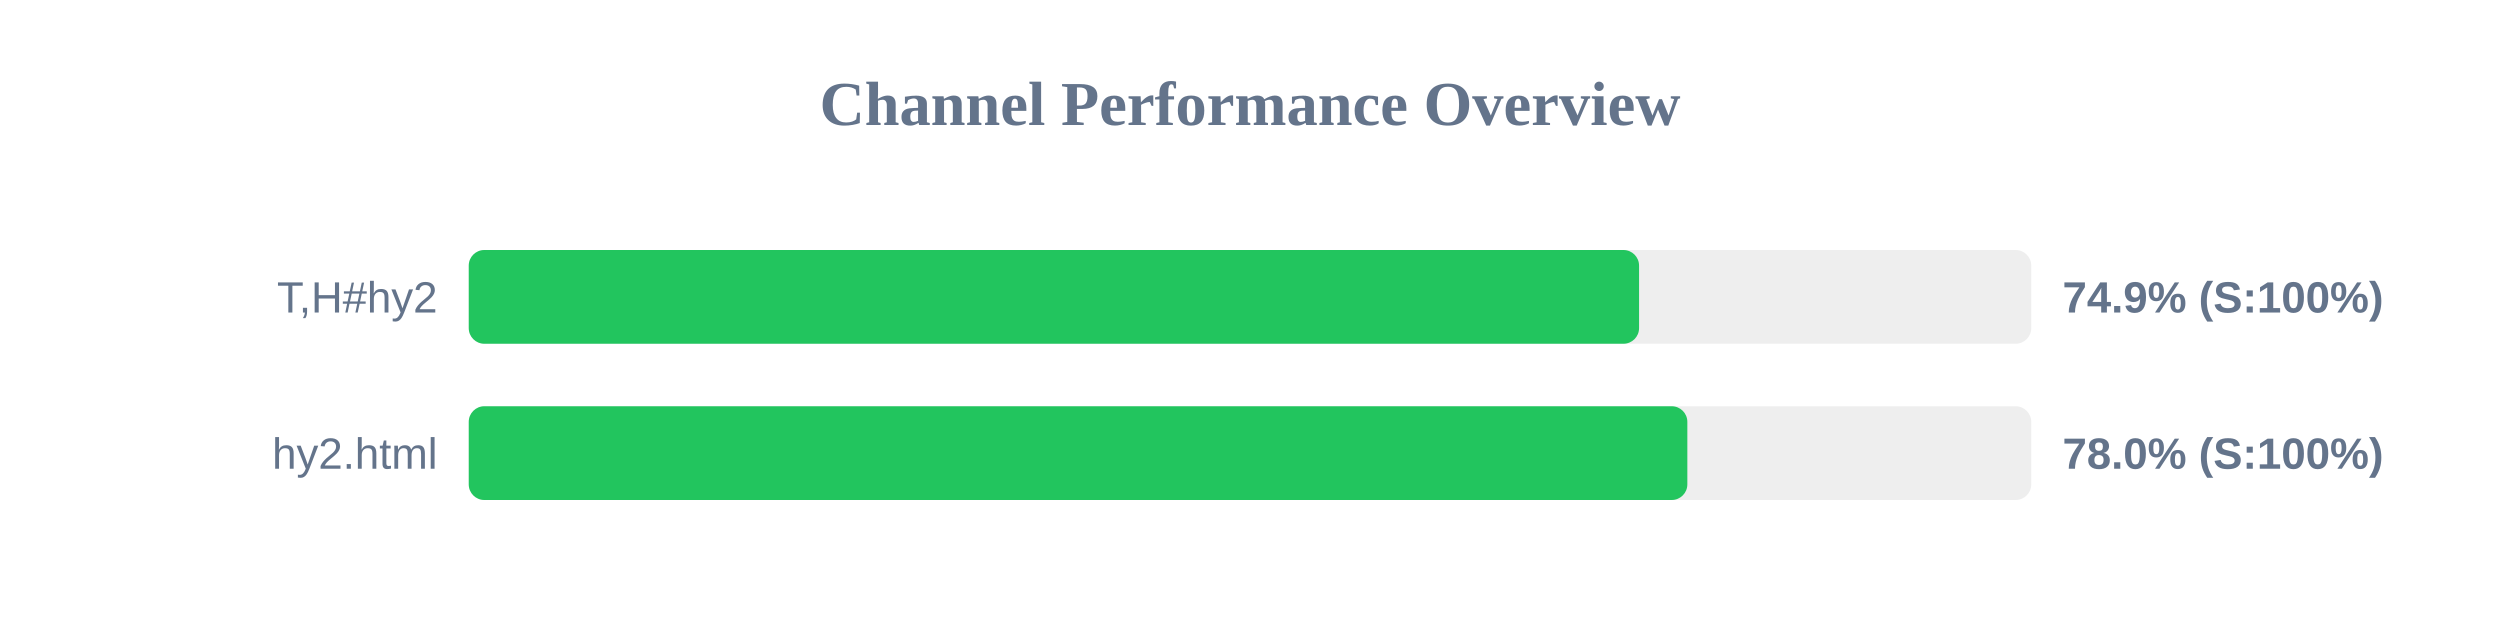
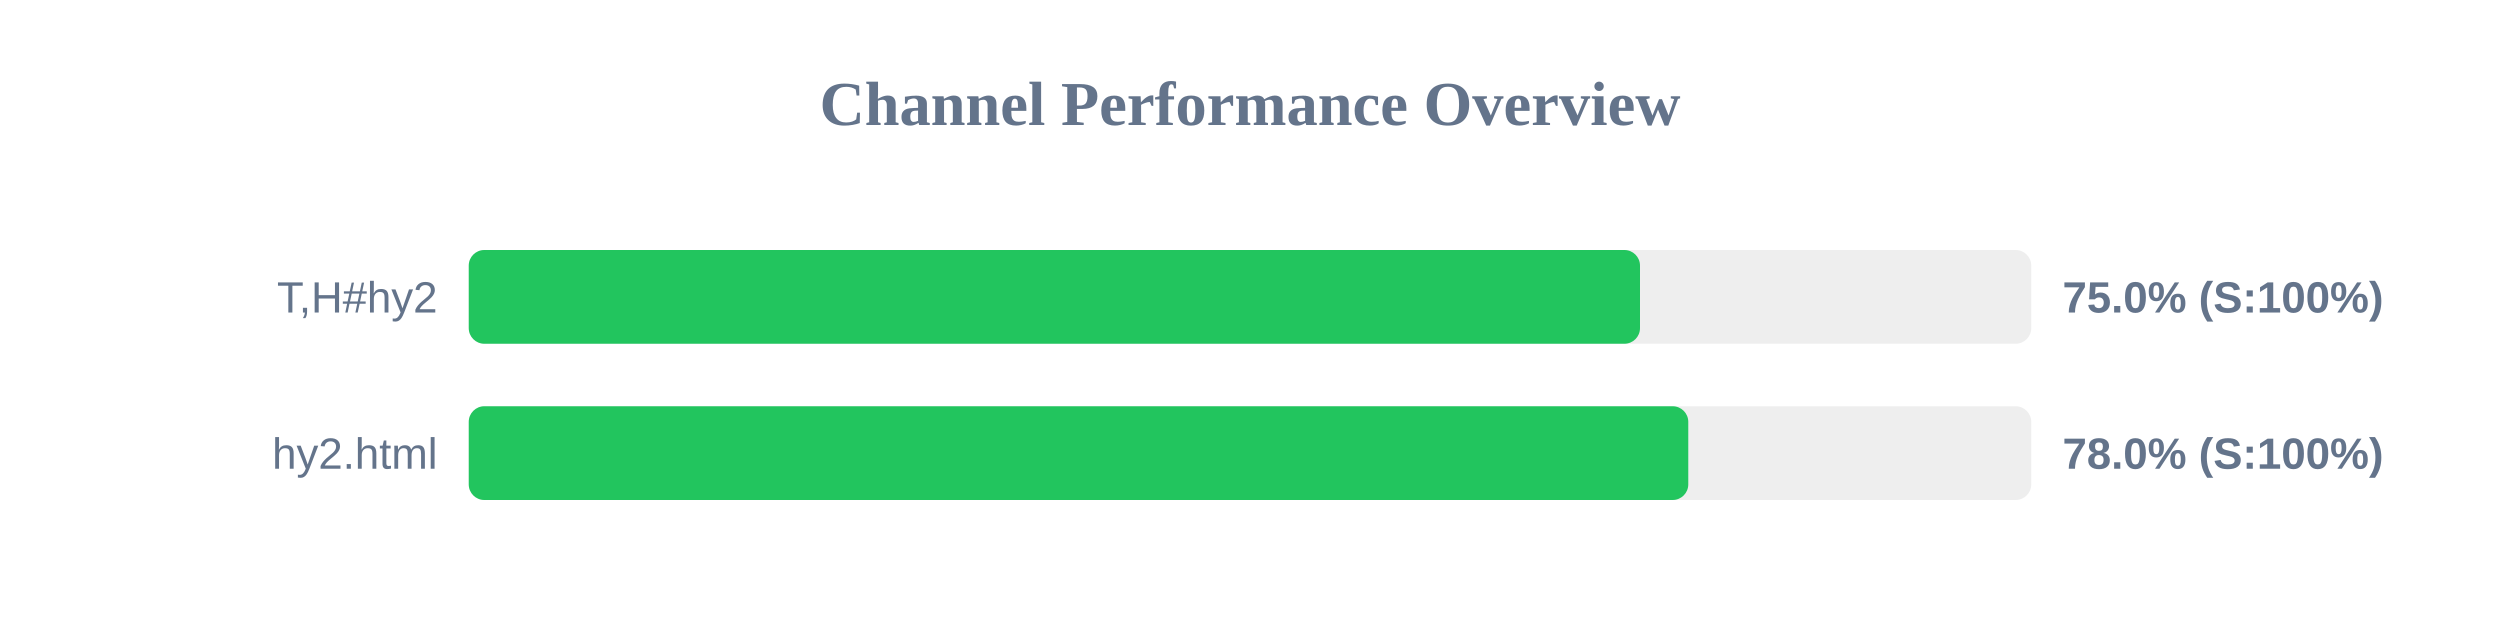
<svg xmlns="http://www.w3.org/2000/svg" width="800" height="200" version="1.1">
  <style>
        .row { font: 14px Arial; fill: #64748b; }
        .score { font: bold 14px Arial; fill: #64748b; }
    </style>
  <text x="400" y="40" text-anchor="middle" font-size="20px" font-weight="bold" fill="#64748b">Channel Performance Overview</text>
  <rect x="150" y="80" width="500" height="30" fill="#eee" rx="5" />
-   <rect x="150" y="80" width="374.5" height="30" fill="#22c55e" rx="5" />
+   <rect x="150" y="80" width="374.8" height="30" fill="#22c55e" rx="5" />
  <text x="140" y="100" text-anchor="end" class="row">T,H#hy2</text>
-   <text x="660" y="100" text-anchor="start" class="score">74.9% (S:100%)</text>
+   <text x="660" y="100" text-anchor="start" class="score">75.0% (S:100%)</text>
  <rect x="150" y="130" width="500" height="30" fill="#eee" rx="5" />
-   <rect x="150" y="130" width="389.95" height="30" fill="#22c55e" rx="5" />
+   <rect x="150" y="130" width="390.25" height="30" fill="#22c55e" rx="5" />
  <text x="140" y="150" text-anchor="end" class="row">hy2.html</text>
  <text x="660" y="150" text-anchor="start" class="score">78.0% (S:100%)</text>
</svg>
